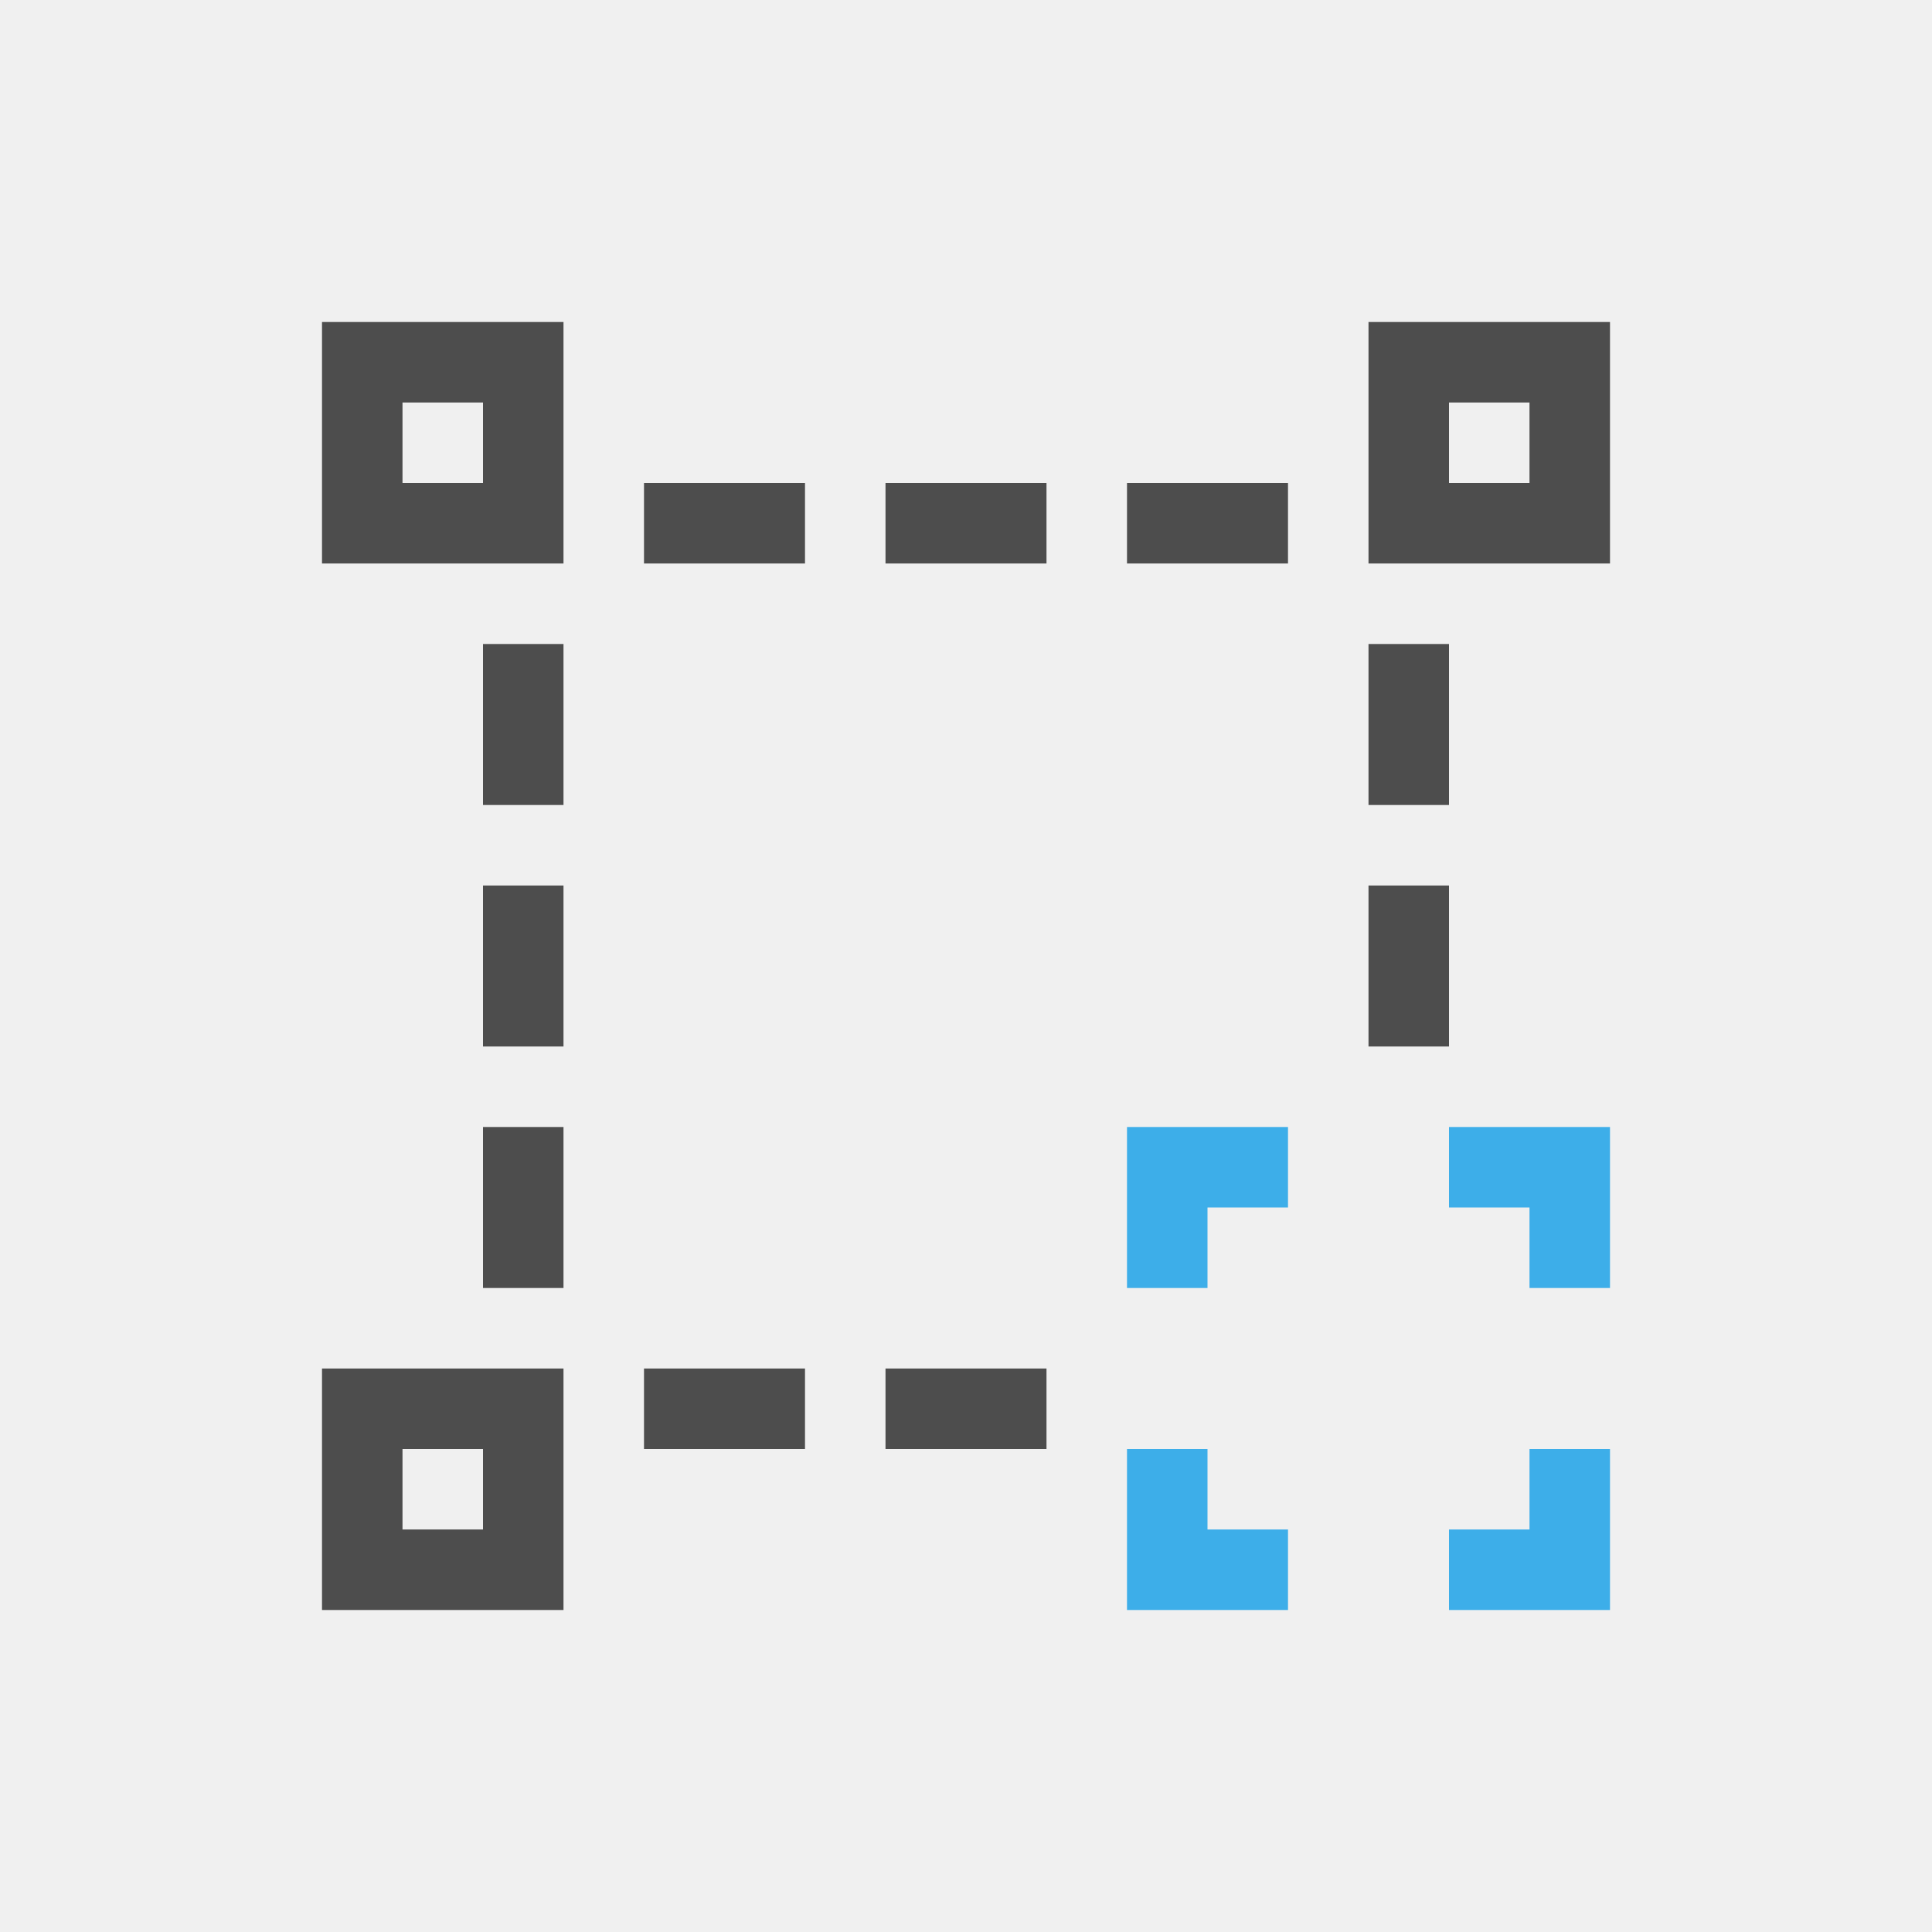
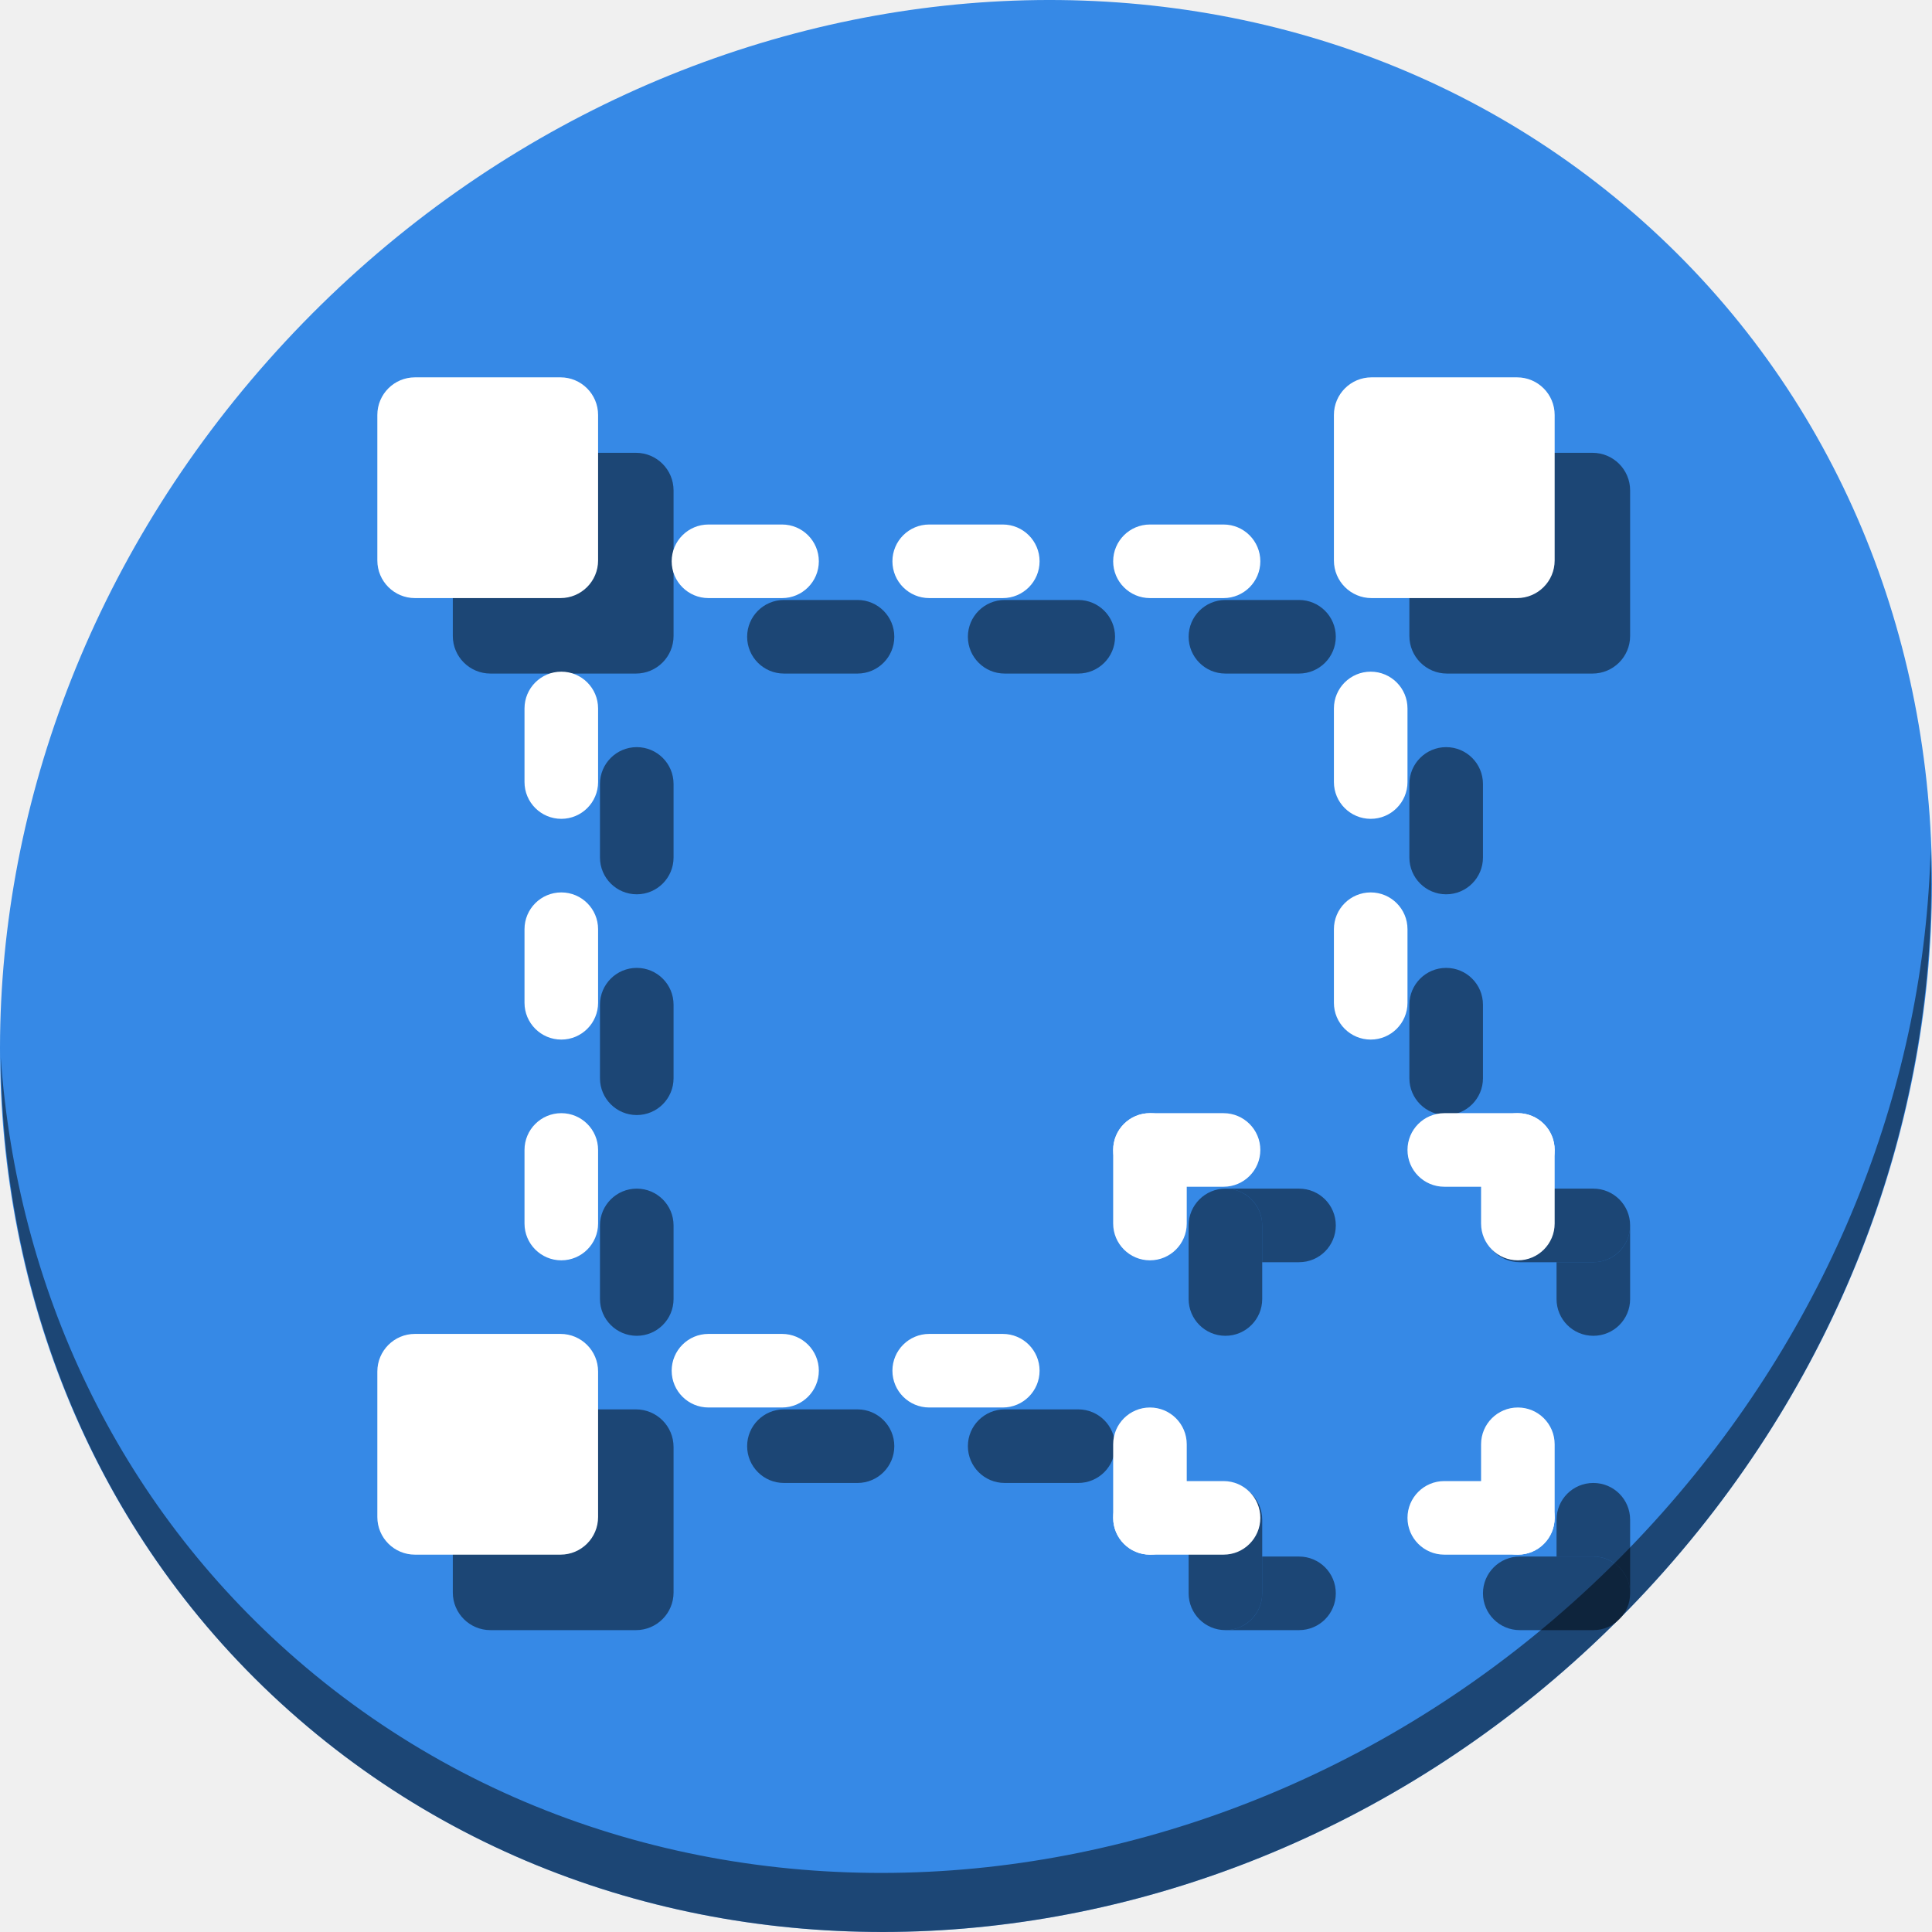
- <svg xmlns="http://www.w3.org/2000/svg" viewBox="0 0 24 24">
+ <svg xmlns="http://www.w3.org/2000/svg" viewBox="0 0 64 64" version="1.1" id="svg8" width="64" height="64">
  <defs id="defs3051">
    <style type="text/css" id="current-color-scheme">
      .ColorScheme-Text {
        color:#4d4d4d;
      }
      .ColorScheme-Highlight {
        color:#3daee9;
      }
      </style>
  </defs>
-   <path style="fill:currentColor;fill-opacity:1;stroke:none" d="M 4 4 L 4 5 L 4 6 L 4 7 L 7 7 L 7 4 L 6 4 L 4 4 z M 17 4 L 17 7 L 18 7 L 20 7 L 20 5 L 20 4 L 18 4 L 17 4 z M 5 5 L 6 5 L 6 6 L 5 6 L 5 5 z M 18 5 L 19 5 L 19 6 L 18 6 L 18 5 z M 8 6 L 8 7 L 10 7 L 10 6 L 8 6 z M 11 6 L 11 7 L 13 7 L 13 6 L 11 6 z M 14 6 L 14 7 L 16 7 L 16 6 L 14 6 z M 6 8 L 6 10 L 7 10 L 7 8 L 6 8 z M 17 8 L 17 10 L 18 10 L 18 8 L 17 8 z M 6 11 L 6 13 L 7 13 L 7 11 L 6 11 z M 17 11 L 17 13 L 18 13 L 18 11 L 17 11 z M 6 14 L 6 16 L 7 16 L 7 14 L 6 14 z M 4 17 L 4 18 L 4 19 L 4 20 L 5 20 L 6 20 L 7 20 L 7 18 L 7 17 L 6 17 L 5 17 L 4 17 z M 8 17 L 8 18 L 10 18 L 10 17 L 8 17 z M 11 17 L 11 18 L 13 18 L 13 17 L 11 17 z M 5 18 L 6 18 L 6 19 L 5 19 L 5 18 z " class="ColorScheme-Text" />
-   <path style="fill:currentColor;fill-opacity:1;stroke:none" d="M 14 14 L 14 15 L 14 16 L 15 16 L 15 15 L 16 15 L 16 14 L 14 14 z M 18 14 L 18 15 L 19 15 L 19 16 L 20 16 L 20 14 L 19 14 L 18 14 z M 14 18 L 14 20 L 15 20 L 16 20 L 16 19 L 15 19 L 15 18 L 14 18 z M 19 18 L 19 19 L 18 19 L 18 20 L 20 20 L 20 19 L 20 18 L 19 18 z " class="ColorScheme-Highlight" />
+   <g id="g1080" transform="matrix(0.125,0,0,0.125,6.1868113e-8,56)">
+     <path style="fill:#3689e6;fill-opacity:1;stroke-width:11.11" d="m 432.913,-391.526 c 102.193,88.575 105.827,249.7 8.117,359.899 C 343.32,78.572 181.28,96.101 79.087,7.526 -23.106,-81.049 -26.74,-242.174 70.97,-352.373 168.68,-462.572 330.72,-480.101 432.913,-391.526 Z" id="path27-5" />
+     <path style="opacity:1;fill:#000000;fill-opacity:0.49;stroke-width:11.11" d="m 511.636,-223.096 c -1.551,61.312 -25.161,124.155 -70.966,175.814 C 342.959,62.917 180.919,80.446 78.726,-8.129 30.827,-49.644 4.497,-107.077 0.194,-167.771 0.799,-101.415 27.117,-37.518 79.079,7.519 181.272,96.094 343.32,78.556 441.022,-31.634 490.727,-87.692 514.027,-156.925 511.636,-223.096 Z" id="path51-6" />
+     <rect style="opacity:1;fill:#000000;fill-opacity:0.49;stroke:none;stroke-width:25;stroke-miterlimit:4;stroke-dasharray:none;stroke-dashoffset:0;stroke-opacity:1" id="rect934" width="58.5" height="58.5" x="120" y="-328" ry="9.966" />
+     <rect ry="9.966" y="-328" x="373.5" height="58.5" width="58.5" id="rect936" style="opacity:1;fill:#000000;fill-opacity:0.49;stroke:none;stroke-width:25;stroke-miterlimit:4;stroke-dasharray:none;stroke-dashoffset:0;stroke-opacity:1" />
+     <rect style="opacity:1;fill:#000000;fill-opacity:0.49;stroke:none;stroke-width:25;stroke-miterlimit:4;stroke-dasharray:none;stroke-dashoffset:0;stroke-opacity:1" id="rect938" width="58.5" height="58.5" x="120" y="-74.5" ry="9.966" />
+     <rect style="opacity:1;fill:#000000;fill-opacity:0.49;stroke:none;stroke-width:25;stroke-miterlimit:4;stroke-dasharray:none;stroke-dashoffset:0;stroke-opacity:1" id="rect940" width="19.5" height="39" x="159" y="-250" ry="9.75" />
+     <rect ry="9.75" y="-191.5" x="159" height="39" width="19.5" id="rect942" style="opacity:1;fill:#000000;fill-opacity:0.49;stroke:none;stroke-width:25;stroke-miterlimit:4;stroke-dasharray:none;stroke-dashoffset:0;stroke-opacity:1" />
+     <rect style="opacity:1;fill:#000000;fill-opacity:0.49;stroke:none;stroke-width:25;stroke-miterlimit:4;stroke-dasharray:none;stroke-dashoffset:0;stroke-opacity:1" id="rect944" width="19.5" height="39" x="159" y="-133" ry="9.75" />
+     <rect ry="9.75" y="-191.5" x="373.5" height="39" width="19.5" id="rect946" style="opacity:1;fill:#000000;fill-opacity:0.49;stroke:none;stroke-width:25;stroke-miterlimit:4;stroke-dasharray:none;stroke-dashoffset:0;stroke-opacity:1" />
+     <rect style="opacity:1;fill:#000000;fill-opacity:0.49;stroke:none;stroke-width:25;stroke-miterlimit:4;stroke-dasharray:none;stroke-dashoffset:0;stroke-opacity:1" id="rect948" width="19.5" height="39" x="373.5" y="-250" ry="9.75" />
+     <rect ry="9.75" y="315" x="269.5" height="39" width="19.5" id="rect950" style="opacity:1;fill:#000000;fill-opacity:0.49;stroke:none;stroke-width:25;stroke-miterlimit:4;stroke-dasharray:none;stroke-dashoffset:0;stroke-opacity:1" transform="rotate(-90)" />
+     <rect transform="rotate(-90)" style="opacity:1;fill:#000000;fill-opacity:0.49;stroke:none;stroke-width:25;stroke-miterlimit:4;stroke-dasharray:none;stroke-dashoffset:0;stroke-opacity:1" id="rect952" width="19.5" height="39" x="269.5" y="256.5" ry="9.75" />
+     <rect ry="9.75" y="198" x="269.5" height="39" width="19.5" id="rect954" style="opacity:1;fill:#000000;fill-opacity:0.49;stroke:none;stroke-width:25;stroke-miterlimit:4;stroke-dasharray:none;stroke-dashoffset:0;stroke-opacity:1" transform="rotate(-90)" />
+     <rect transform="rotate(-90)" style="opacity:1;fill:#000000;fill-opacity:0.49;stroke:none;stroke-width:25;stroke-miterlimit:4;stroke-dasharray:none;stroke-dashoffset:0;stroke-opacity:1" id="rect956" width="19.5" height="39" x="55" y="198" ry="9.75" />
+     <rect ry="9.75" y="256.5" x="55" height="39" width="19.5" id="rect958" style="opacity:1;fill:#000000;fill-opacity:0.49;stroke:none;stroke-width:25;stroke-miterlimit:4;stroke-dasharray:none;stroke-dashoffset:0;stroke-opacity:1" transform="rotate(-90)" />
+     <path id="rect960" d="m 324.75,-133 c 5.402,0 9.75,4.348 9.75,9.75 v 9.75 h 9.75 c 5.402,0 9.75,-4.348 9.75,-9.75 0,-5.402 -4.348,-9.75 -9.75,-9.75 z" style="opacity:1;fill:#000000;fill-opacity:0.49;stroke:none;stroke-width:25;stroke-miterlimit:4;stroke-dasharray:none;stroke-dashoffset:0;stroke-opacity:1" />
+     <rect ry="9.75" y="94" x="-334.5" height="39" width="19.5" id="rect962" style="opacity:1;fill:#000000;fill-opacity:0.49;stroke:none;stroke-width:25;stroke-miterlimit:4;stroke-dasharray:none;stroke-dashoffset:0;stroke-opacity:1" transform="scale(-1)" />
+     <path id="rect966" d="m 432,-123.25 c 0,5.402 -4.348,9.75 -9.75,9.75 h -9.75 v 9.75 c 0,5.402 4.348,9.75 9.75,9.75 5.402,0 9.75,-4.348 9.75,-9.75 z" style="opacity:1;fill:#000000;fill-opacity:0.49;stroke:none;stroke-width:25;stroke-miterlimit:4;stroke-dasharray:none;stroke-dashoffset:0;stroke-opacity:1" />
+     <rect transform="rotate(-90)" style="opacity:1;fill:#000000;fill-opacity:0.49;stroke:none;stroke-width:25;stroke-miterlimit:4;stroke-dasharray:none;stroke-dashoffset:0;stroke-opacity:1" id="rect968" width="19.5" height="39" x="113.5" y="393" ry="9.75" />
+     <rect transform="rotate(90)" style="opacity:1;fill:#000000;fill-opacity:0.49;stroke:none;stroke-width:25;stroke-miterlimit:4;stroke-dasharray:none;stroke-dashoffset:0;stroke-opacity:1" id="rect972" width="19.5" height="39" x="-35.5" y="-432" ry="9.75" />
+     <path id="rect974" d="m 422.25,-55 c -5.402,0 -9.75,4.348 -9.75,9.75 v 9.75 h 9.75 c 5.402,0 9.75,4.348 9.75,9.75 v -19.5 c 0,-5.402 -4.348,-9.75 -9.75,-9.75 z" style="opacity:1;fill:#000000;fill-opacity:0.49;stroke:none;stroke-width:25;stroke-miterlimit:4;stroke-dasharray:none;stroke-dashoffset:0;stroke-opacity:1" />
+     <rect ry="9.75" y="16" x="-334.5" height="39" width="19.5" id="rect978" style="opacity:1;fill:#000000;fill-opacity:0.49;stroke:none;stroke-width:25;stroke-miterlimit:4;stroke-dasharray:none;stroke-dashoffset:0;stroke-opacity:1" transform="scale(-1)" />
+     <path id="rect980" d="m 334.5,-35.5 v 9.75 c 0,5.402 -4.348,9.75 -9.75,9.75 h 19.5 c 5.402,0 9.75,-4.348 9.75,-9.75 0,-5.402 -4.348,-9.75 -9.75,-9.75 z" style="opacity:1;fill:#000000;fill-opacity:0.49;stroke:none;stroke-width:25;stroke-miterlimit:4;stroke-dasharray:none;stroke-dashoffset:0;stroke-opacity:1" />
+     <g id="g932">
+       <rect style="opacity:1;fill:#ffffff;fill-opacity:1;stroke:none;stroke-width:25;stroke-miterlimit:4;stroke-dasharray:none;stroke-dashoffset:0;stroke-opacity:1" id="rect855" width="58.5" height="58.5" x="100" y="-348" ry="9.966" />
+       <rect ry="9.966" y="-348" x="353.5" height="58.5" width="58.5" id="rect857" style="opacity:1;fill:#ffffff;fill-opacity:1;stroke:none;stroke-width:25;stroke-miterlimit:4;stroke-dasharray:none;stroke-dashoffset:0;stroke-opacity:1" />
+       <rect style="opacity:1;fill:#ffffff;fill-opacity:1;stroke:none;stroke-width:25;stroke-miterlimit:4;stroke-dasharray:none;stroke-dashoffset:0;stroke-opacity:1" id="rect859" width="58.5" height="58.5" x="100" y="-94.5" ry="9.966" />
+       <rect style="opacity:1;fill:#ffffff;fill-opacity:1;stroke:none;stroke-width:25;stroke-miterlimit:4;stroke-dasharray:none;stroke-dashoffset:0;stroke-opacity:1" id="rect861" width="19.5" height="39" x="139" y="-270" ry="9.75" />
+       <rect ry="9.75" y="-211.5" x="139" height="39" width="19.5" id="rect863" style="opacity:1;fill:#ffffff;fill-opacity:1;stroke:none;stroke-width:25;stroke-miterlimit:4;stroke-dasharray:none;stroke-dashoffset:0;stroke-opacity:1" />
+       <rect style="opacity:1;fill:#ffffff;fill-opacity:1;stroke:none;stroke-width:25;stroke-miterlimit:4;stroke-dasharray:none;stroke-dashoffset:0;stroke-opacity:1" id="rect865" width="19.5" height="39" x="139" y="-153" ry="9.75" />
+       <rect ry="9.75" y="-211.5" x="353.5" height="39" width="19.5" id="rect867" style="opacity:1;fill:#ffffff;fill-opacity:1;stroke:none;stroke-width:25;stroke-miterlimit:4;stroke-dasharray:none;stroke-dashoffset:0;stroke-opacity:1" />
+       <rect style="opacity:1;fill:#ffffff;fill-opacity:1;stroke:none;stroke-width:25;stroke-miterlimit:4;stroke-dasharray:none;stroke-dashoffset:0;stroke-opacity:1" id="rect869" width="19.5" height="39" x="353.5" y="-270" ry="9.75" />
+       <rect ry="9.75" y="295" x="289.5" height="39" width="19.5" id="rect871" style="opacity:1;fill:#ffffff;fill-opacity:1;stroke:none;stroke-width:25;stroke-miterlimit:4;stroke-dasharray:none;stroke-dashoffset:0;stroke-opacity:1" transform="rotate(-90)" />
+       <rect transform="rotate(-90)" style="opacity:1;fill:#ffffff;fill-opacity:1;stroke:none;stroke-width:25;stroke-miterlimit:4;stroke-dasharray:none;stroke-dashoffset:0;stroke-opacity:1" id="rect873" width="19.5" height="39" x="289.5" y="236.5" ry="9.75" />
+       <rect ry="9.75" y="178" x="289.5" height="39" width="19.5" id="rect875" style="opacity:1;fill:#ffffff;fill-opacity:1;stroke:none;stroke-width:25;stroke-miterlimit:4;stroke-dasharray:none;stroke-dashoffset:0;stroke-opacity:1" transform="rotate(-90)" />
+       <rect transform="rotate(-90)" style="opacity:1;fill:#ffffff;fill-opacity:1;stroke:none;stroke-width:25;stroke-miterlimit:4;stroke-dasharray:none;stroke-dashoffset:0;stroke-opacity:1" id="rect877" width="19.5" height="39" x="75" y="178" ry="9.75" />
+       <rect ry="9.75" y="236.5" x="75" height="39" width="19.5" id="rect879" style="opacity:1;fill:#ffffff;fill-opacity:1;stroke:none;stroke-width:25;stroke-miterlimit:4;stroke-dasharray:none;stroke-dashoffset:0;stroke-opacity:1" transform="rotate(-90)" />
+       <g id="g887">
+         <rect ry="9.75" y="295" x="133.5" height="39" width="19.5" id="rect881" style="opacity:1;fill:#ffffff;fill-opacity:1;stroke:none;stroke-width:25;stroke-miterlimit:4;stroke-dasharray:none;stroke-dashoffset:0;stroke-opacity:1" transform="rotate(-90)" />
+         <rect transform="scale(-1)" style="opacity:1;fill:#ffffff;fill-opacity:1;stroke:none;stroke-width:25;stroke-miterlimit:4;stroke-dasharray:none;stroke-dashoffset:0;stroke-opacity:1" id="rect883" width="19.5" height="39" x="-314.5" y="114" ry="9.75" />
+       </g>
+       <g id="g893" transform="rotate(90,353.5,-94.5)">
+         <rect transform="rotate(-90)" style="opacity:1;fill:#ffffff;fill-opacity:1;stroke:none;stroke-width:25;stroke-miterlimit:4;stroke-dasharray:none;stroke-dashoffset:0;stroke-opacity:1" id="rect889" width="19.5" height="39" x="133.5" y="295" ry="9.75" />
+         <rect ry="9.75" y="114" x="-314.5" height="39" width="19.5" id="rect891" style="opacity:1;fill:#ffffff;fill-opacity:1;stroke:none;stroke-width:25;stroke-miterlimit:4;stroke-dasharray:none;stroke-dashoffset:0;stroke-opacity:1" transform="scale(-1)" />
+       </g>
+       <g transform="rotate(180,353.5,-94.5)" id="g899">
+         <rect ry="9.75" y="295" x="133.5" height="39" width="19.5" id="rect895" style="opacity:1;fill:#ffffff;fill-opacity:1;stroke:none;stroke-width:25;stroke-miterlimit:4;stroke-dasharray:none;stroke-dashoffset:0;stroke-opacity:1" transform="rotate(-90)" />
+         <rect transform="scale(-1)" style="opacity:1;fill:#ffffff;fill-opacity:1;stroke:none;stroke-width:25;stroke-miterlimit:4;stroke-dasharray:none;stroke-dashoffset:0;stroke-opacity:1" id="rect897" width="19.5" height="39" x="-314.5" y="114" ry="9.75" />
+       </g>
+       <g id="g905" transform="rotate(-90,353.5,-94.5)">
+         <rect transform="rotate(-90)" style="opacity:1;fill:#ffffff;fill-opacity:1;stroke:none;stroke-width:25;stroke-miterlimit:4;stroke-dasharray:none;stroke-dashoffset:0;stroke-opacity:1" id="rect901" width="19.5" height="39" x="133.5" y="295" ry="9.75" />
+         <rect ry="9.75" y="114" x="-314.5" height="39" width="19.5" id="rect903" style="opacity:1;fill:#ffffff;fill-opacity:1;stroke:none;stroke-width:25;stroke-miterlimit:4;stroke-dasharray:none;stroke-dashoffset:0;stroke-opacity:1" transform="scale(-1)" />
+       </g>
+     </g>
+   </g>
</svg>
